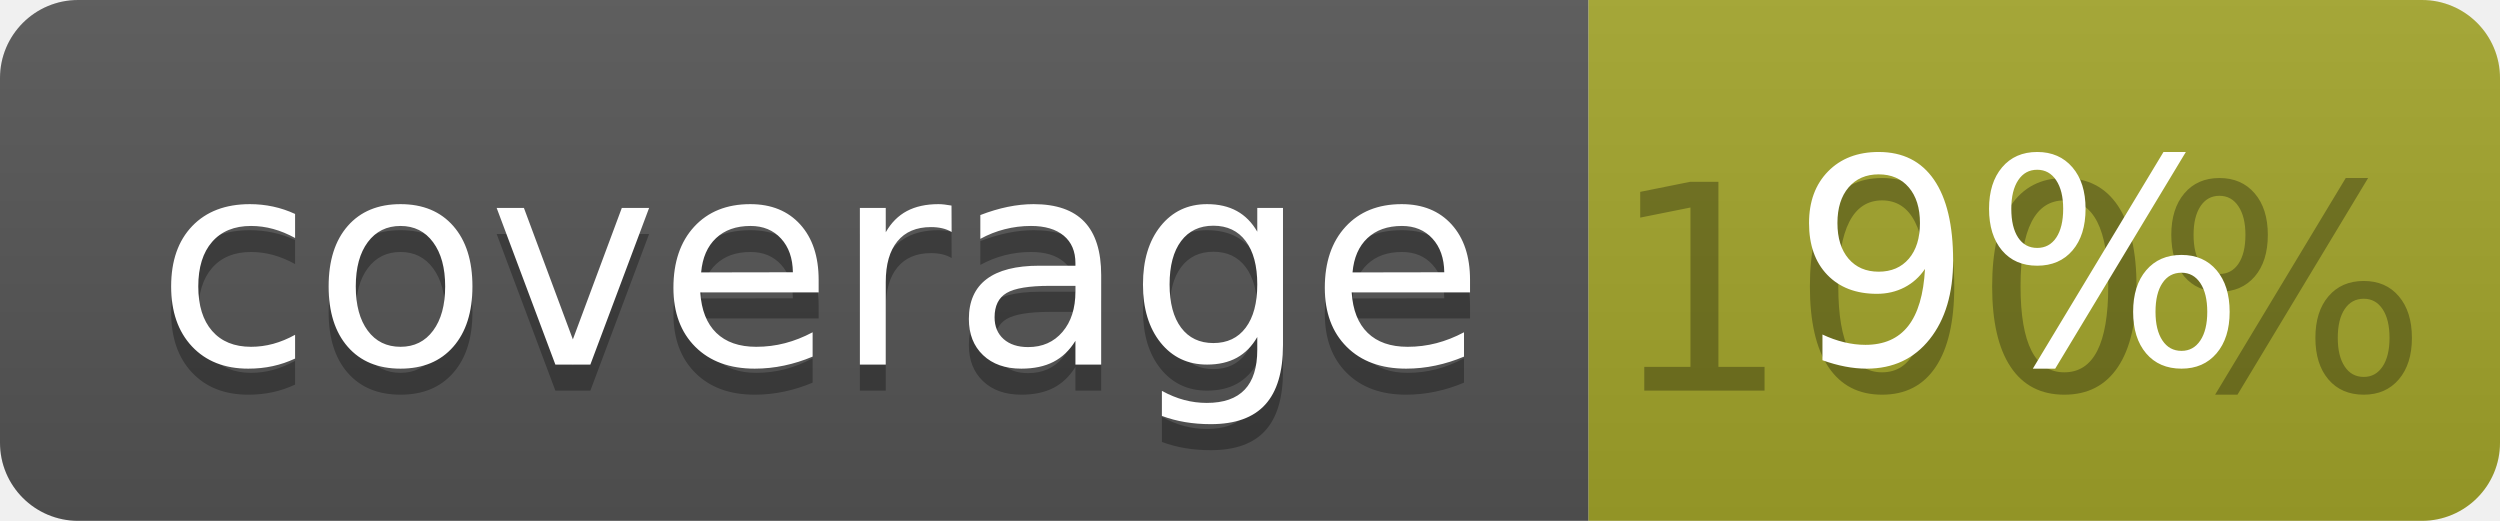
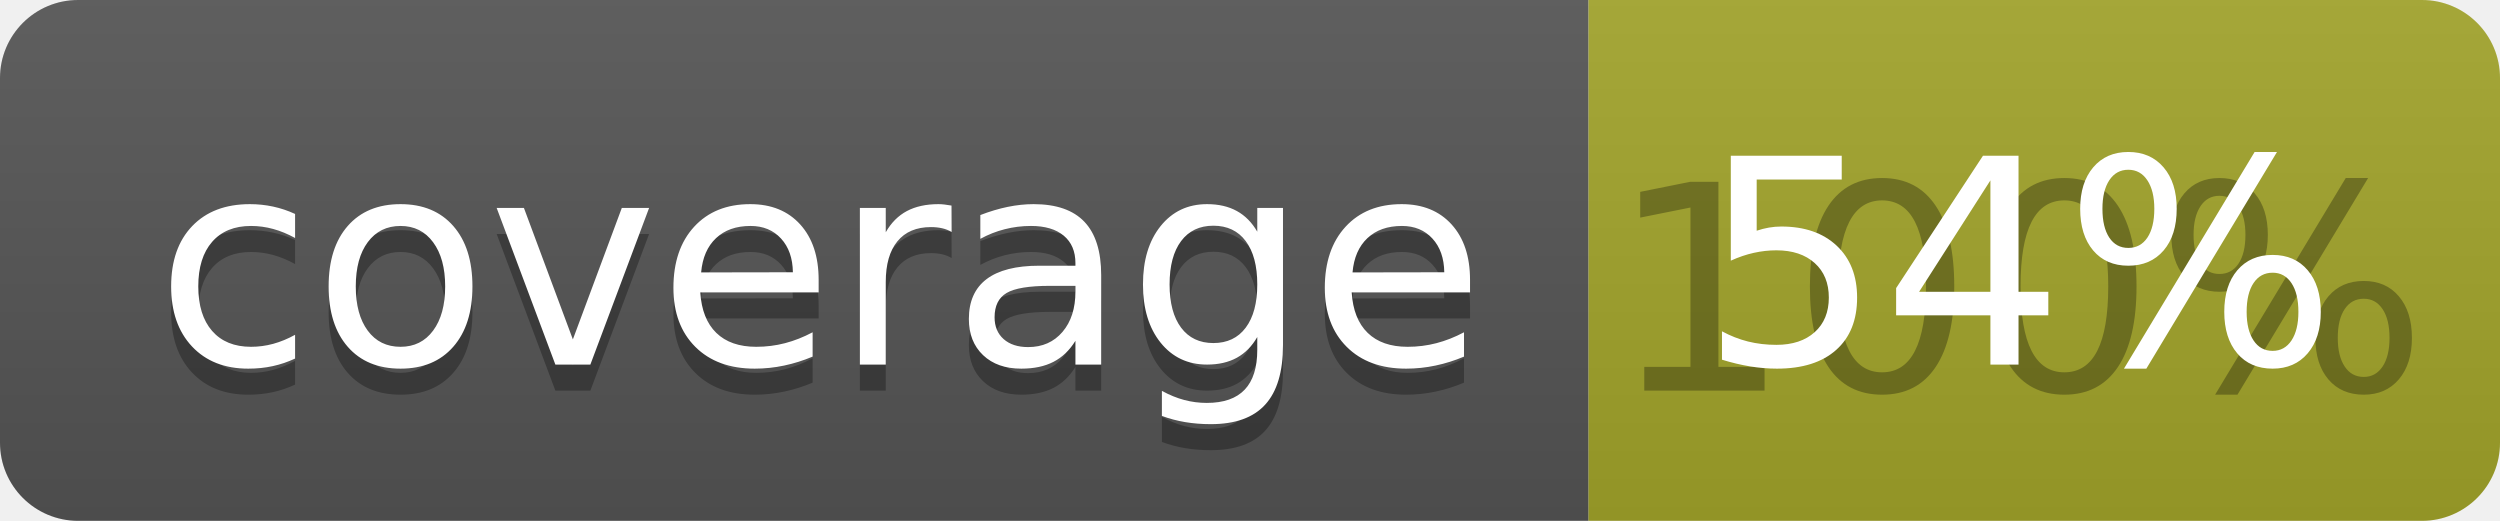
<svg xmlns="http://www.w3.org/2000/svg" width="96" height="20">
  <linearGradient id="b" x2="0" y2="100%">
    <stop offset="0" stop-color="#bbb" stop-opacity=".1" />
    <stop offset="1" stop-opacity=".1" />
  </linearGradient>
  <clipPath id="a">
    <rect width="96" height="20" rx="3" fill="#fff" />
  </clipPath>
  <g clip-path="url(#a)">
    <path fill="#555" d="M0 0h61v20H0z" />
    <path fill="#A3A52A" d="M61 0h35v20H61z" />
    <path fill="url(#b)" d="M0 0h96v20H0z" />
  </g>
  <g fill="#fff" text-anchor="middle" font-family="DejaVu Sans,Verdana,Geneva,sans-serif" font-size="110">
    <text x="315" y="150" fill="#010101" fill-opacity=".3" transform="scale(.1)" textLength="510">coverage</text>
    <text x="315" y="140" transform="scale(.1)" textLength="510">coverage</text>
    <text x="775" y="150" fill="#010101" fill-opacity=".3" transform="scale(.1)" textLength="250">100%</text>
-     <text x="775" y="140" transform="scale(.1)" textLength="250">9%</text>
+     <text x="775" y="140" transform="scale(.1)" textLength="250">54%</text>
  </g>
</svg>
